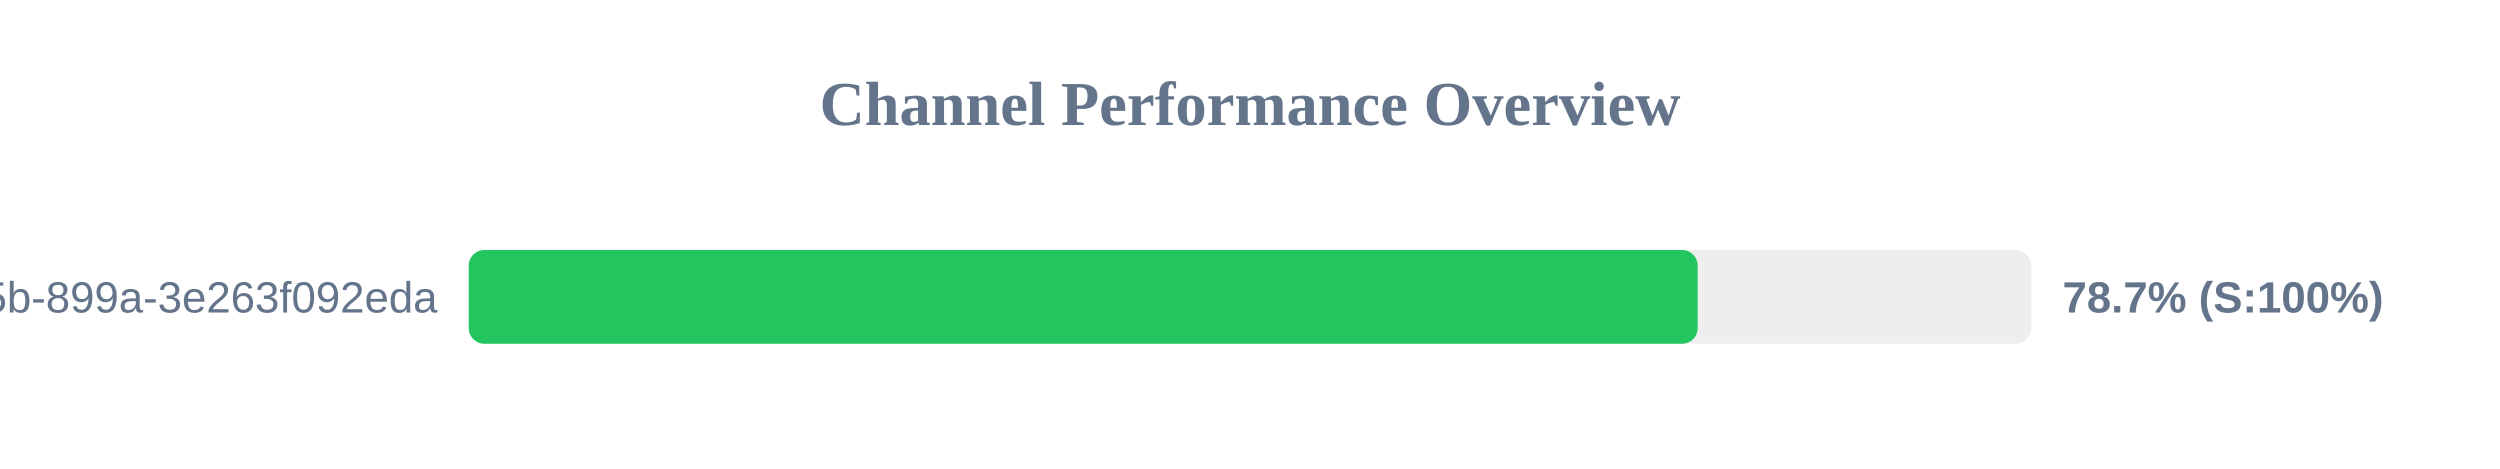
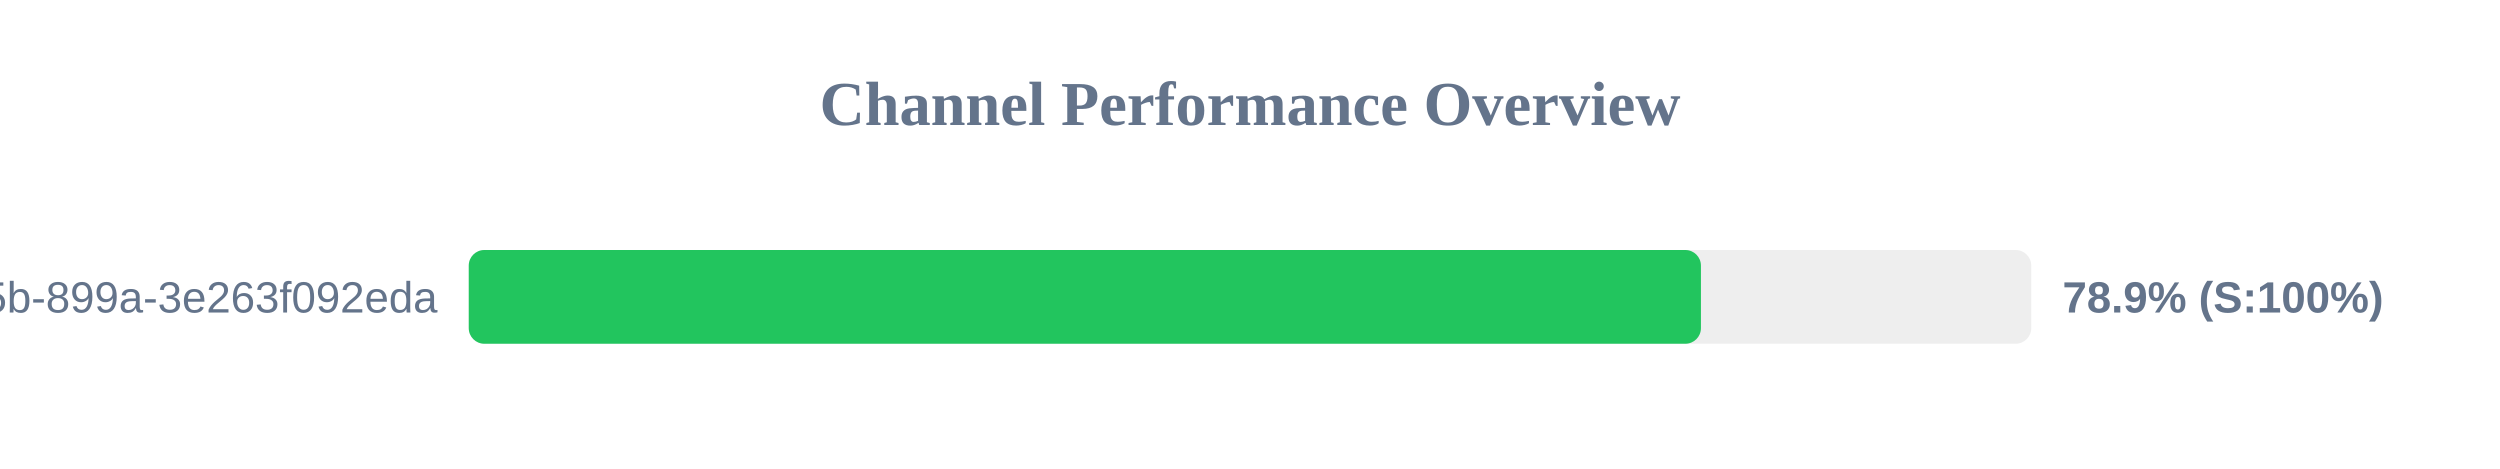
<svg xmlns="http://www.w3.org/2000/svg" width="800" height="150" version="1.1">
  <style>
        .row { font: 14px Arial; fill: #64748b; }
        .score { font: bold 14px Arial; fill: #64748b; }
    </style>
  <text x="400" y="40" text-anchor="middle" font-size="20px" font-weight="bold" fill="#64748b">Channel Performance Overview</text>
  <rect x="150" y="80" width="500" height="30" fill="#eee" rx="5" />
-   <rect x="150" y="80" width="393.25" height="30" fill="#22c55e" rx="5" />
+   <rect x="150" y="80" width="394.3" height="30" fill="#22c55e" rx="5" />
  <text x="140" y="100" text-anchor="end" class="row">?uuid=6bf726db-fb0b-405b-899a-3e263f092eda</text>
-   <text x="660" y="100" text-anchor="start" class="score">78.7% (S:100%)</text>
+   <text x="660" y="100" text-anchor="start" class="score">78.9% (S:100%)</text>
</svg>
